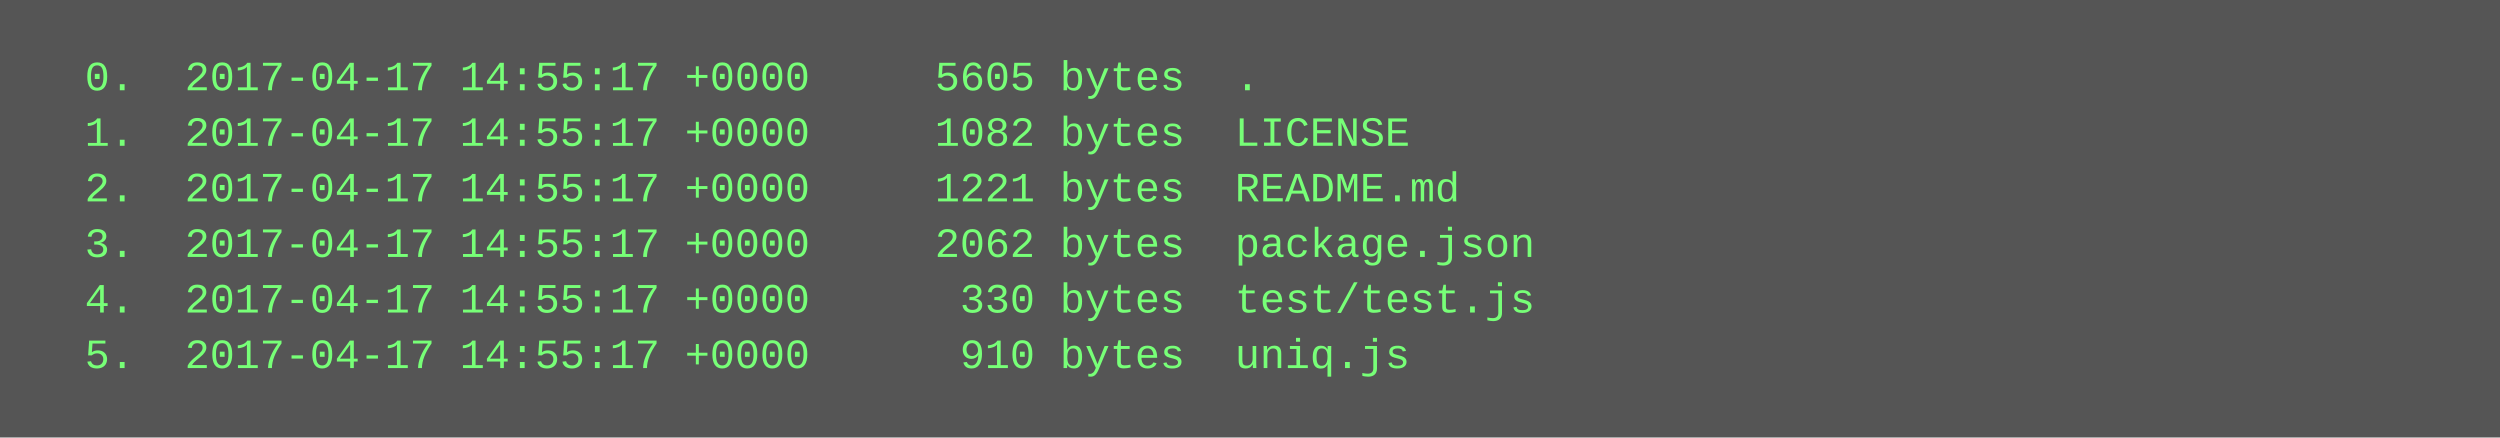
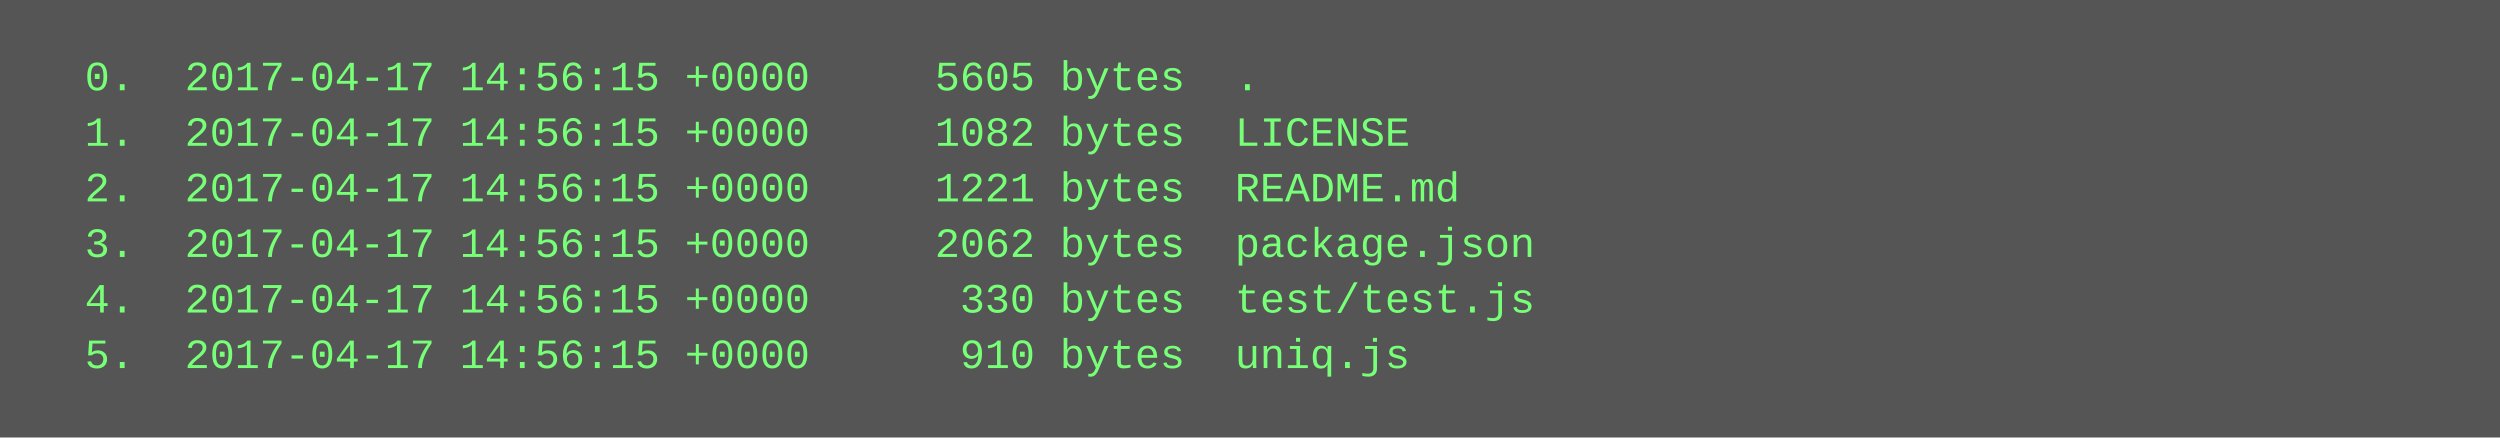
<svg xmlns="http://www.w3.org/2000/svg" height="126" width="720">
  <rect height="126" fill="#555" width="720" />
  <text fill="#7f7" font-family="Courier New" font-size="12" xml:space="preserve">
-     <tspan x="10" y="26">  0.  2017-04-17 14:55:17 +0000     5605 bytes  .</tspan>
-     <tspan x="10" y="42">  1.  2017-04-17 14:55:17 +0000     1082 bytes  LICENSE</tspan>
-     <tspan x="10" y="58">  2.  2017-04-17 14:55:17 +0000     1221 bytes  README.md</tspan>
-     <tspan x="10" y="74">  3.  2017-04-17 14:55:17 +0000     2062 bytes  package.json</tspan>
-     <tspan x="10" y="90">  4.  2017-04-17 14:55:17 +0000      330 bytes  test/test.js</tspan>
-     <tspan x="10" y="106">  5.  2017-04-17 14:55:17 +0000      910 bytes  uniq.js</tspan>
+     <tspan x="10" y="26">  0.  2017-04-17 14:56:15 +0000     5605 bytes  .</tspan>
+     <tspan x="10" y="42">  1.  2017-04-17 14:56:15 +0000     1082 bytes  LICENSE</tspan>
+     <tspan x="10" y="58">  2.  2017-04-17 14:56:15 +0000     1221 bytes  README.md</tspan>
+     <tspan x="10" y="74">  3.  2017-04-17 14:56:15 +0000     2062 bytes  package.json</tspan>
+     <tspan x="10" y="90">  4.  2017-04-17 14:56:15 +0000      330 bytes  test/test.js</tspan>
+     <tspan x="10" y="106">  5.  2017-04-17 14:56:15 +0000      910 bytes  uniq.js</tspan>
  </text>
</svg>
